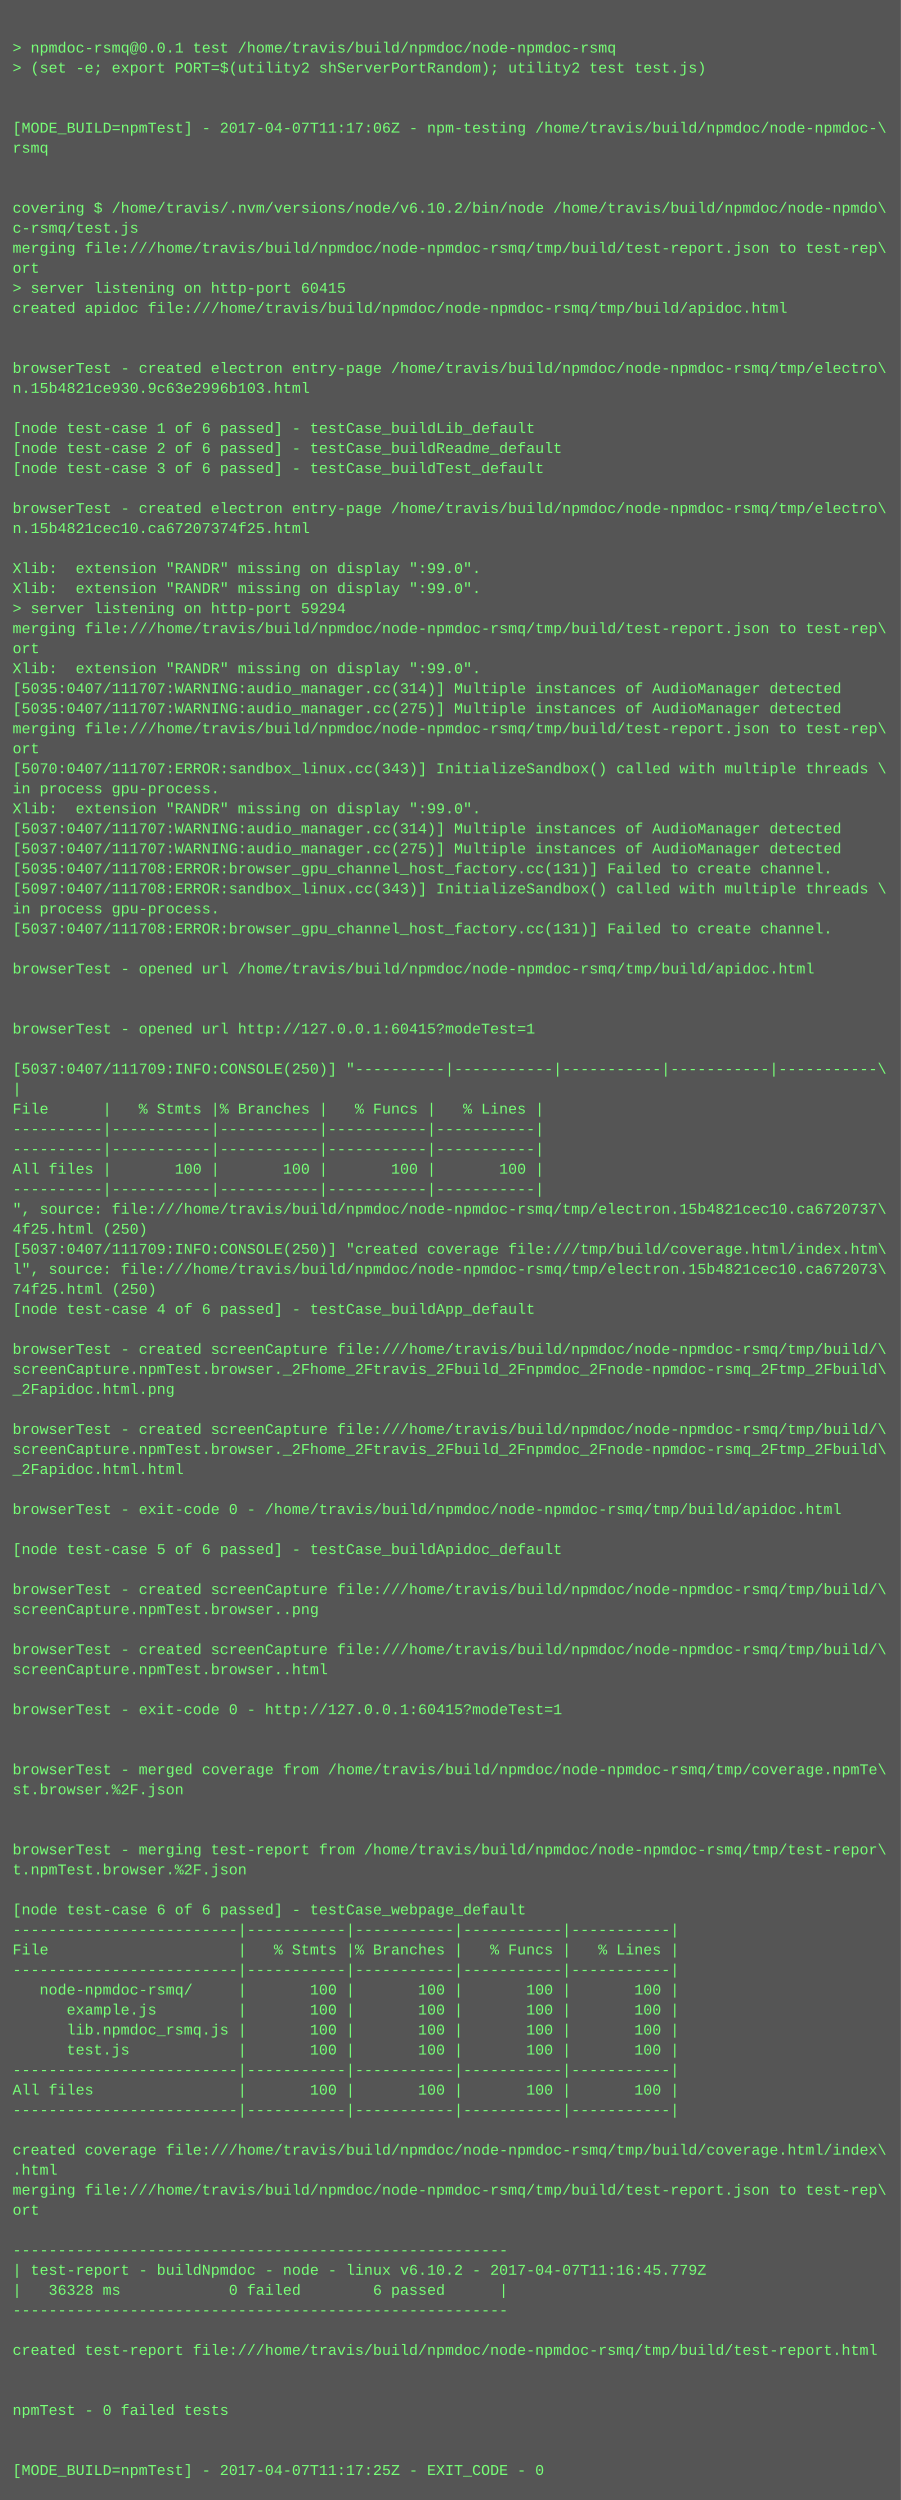
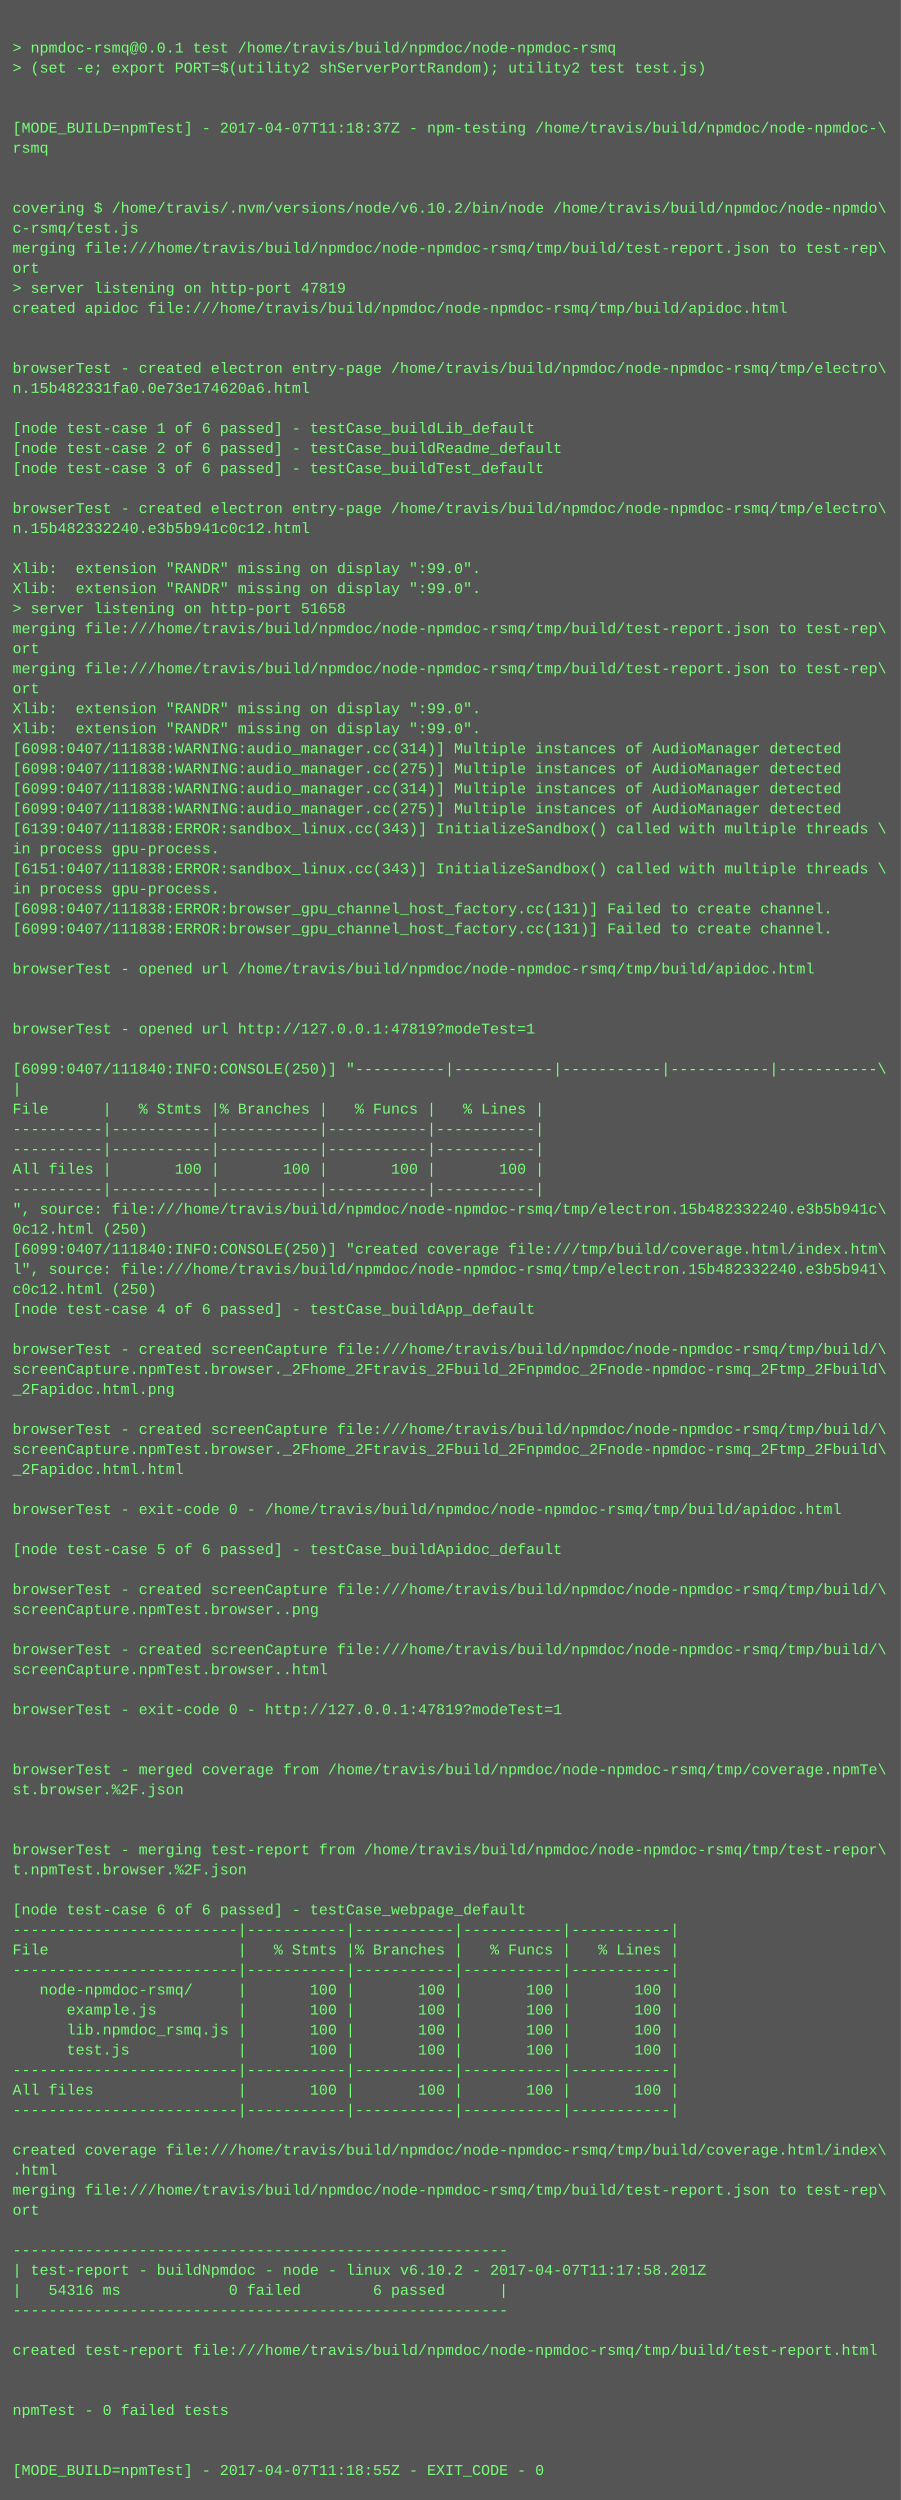
<svg xmlns="http://www.w3.org/2000/svg" height="1998" width="720">
  <rect height="1998" fill="#555" width="720" />
  <text fill="#7f7" font-family="Courier New" font-size="12" xml:space="preserve">
    <tspan x="10" y="26" />
    <tspan x="10" y="42">&gt; npmdoc-rsmq@0.0.1 test /home/travis/build/npmdoc/node-npmdoc-rsmq</tspan>
    <tspan x="10" y="58">&gt; (set -e; export PORT=$(utility2 shServerPortRandom); utility2 test test.js)</tspan>
    <tspan x="10" y="74" />
    <tspan x="10" y="90" />
-     <tspan x="10" y="106">[MODE_BUILD=npmTest] - 2017-04-07T11:17:06Z - npm-testing /home/travis/build/npmdoc/node-npmdoc-\</tspan>
+     <tspan x="10" y="106">[MODE_BUILD=npmTest] - 2017-04-07T11:18:37Z - npm-testing /home/travis/build/npmdoc/node-npmdoc-\</tspan>
    <tspan x="10" y="122">rsmq</tspan>
    <tspan x="10" y="138" />
    <tspan x="10" y="154" />
    <tspan x="10" y="170">covering $ /home/travis/.nvm/versions/node/v6.10.2/bin/node /home/travis/build/npmdoc/node-npmdo\</tspan>
    <tspan x="10" y="186">c-rsmq/test.js</tspan>
    <tspan x="10" y="202">merging file:///home/travis/build/npmdoc/node-npmdoc-rsmq/tmp/build/test-report.json to test-rep\</tspan>
    <tspan x="10" y="218">ort</tspan>
-     <tspan x="10" y="234">&gt; server listening on http-port 60415</tspan>
+     <tspan x="10" y="234">&gt; server listening on http-port 47819</tspan>
    <tspan x="10" y="250">created apidoc file:///home/travis/build/npmdoc/node-npmdoc-rsmq/tmp/build/apidoc.html</tspan>
    <tspan x="10" y="266" />
    <tspan x="10" y="282" />
    <tspan x="10" y="298">browserTest - created electron entry-page /home/travis/build/npmdoc/node-npmdoc-rsmq/tmp/electro\</tspan>
-     <tspan x="10" y="314">n.15b4821ce930.9c63e2996b103.html</tspan>
+     <tspan x="10" y="314">n.15b482331fa0.0e73e174620a6.html</tspan>
    <tspan x="10" y="330" />
    <tspan x="10" y="346">[node test-case 1 of 6 passed] - testCase_buildLib_default</tspan>
    <tspan x="10" y="362">[node test-case 2 of 6 passed] - testCase_buildReadme_default</tspan>
    <tspan x="10" y="378">[node test-case 3 of 6 passed] - testCase_buildTest_default</tspan>
    <tspan x="10" y="394" />
    <tspan x="10" y="410">browserTest - created electron entry-page /home/travis/build/npmdoc/node-npmdoc-rsmq/tmp/electro\</tspan>
-     <tspan x="10" y="426">n.15b4821cec10.ca67207374f25.html</tspan>
+     <tspan x="10" y="426">n.15b482332240.e3b5b941c0c12.html</tspan>
    <tspan x="10" y="442" />
    <tspan x="10" y="458">Xlib:  extension "RANDR" missing on display ":99.0".</tspan>
    <tspan x="10" y="474">Xlib:  extension "RANDR" missing on display ":99.0".</tspan>
-     <tspan x="10" y="490">&gt; server listening on http-port 59294</tspan>
+     <tspan x="10" y="490">&gt; server listening on http-port 51658</tspan>
    <tspan x="10" y="506">merging file:///home/travis/build/npmdoc/node-npmdoc-rsmq/tmp/build/test-report.json to test-rep\</tspan>
    <tspan x="10" y="522">ort</tspan>
-     <tspan x="10" y="538">Xlib:  extension "RANDR" missing on display ":99.0".</tspan>
-     <tspan x="10" y="554">[5035:0407/111707:WARNING:audio_manager.cc(314)] Multiple instances of AudioManager detected</tspan>
-     <tspan x="10" y="570">[5035:0407/111707:WARNING:audio_manager.cc(275)] Multiple instances of AudioManager detected</tspan>
-     <tspan x="10" y="586">merging file:///home/travis/build/npmdoc/node-npmdoc-rsmq/tmp/build/test-report.json to test-rep\</tspan>
-     <tspan x="10" y="602">ort</tspan>
-     <tspan x="10" y="618">[5070:0407/111707:ERROR:sandbox_linux.cc(343)] InitializeSandbox() called with multiple threads \</tspan>
-     <tspan x="10" y="634">in process gpu-process. </tspan>
-     <tspan x="10" y="650">Xlib:  extension "RANDR" missing on display ":99.0".</tspan>
-     <tspan x="10" y="666">[5037:0407/111707:WARNING:audio_manager.cc(314)] Multiple instances of AudioManager detected</tspan>
-     <tspan x="10" y="682">[5037:0407/111707:WARNING:audio_manager.cc(275)] Multiple instances of AudioManager detected</tspan>
-     <tspan x="10" y="698">[5035:0407/111708:ERROR:browser_gpu_channel_host_factory.cc(131)] Failed to create channel.</tspan>
-     <tspan x="10" y="714">[5097:0407/111708:ERROR:sandbox_linux.cc(343)] InitializeSandbox() called with multiple threads \</tspan>
-     <tspan x="10" y="730">in process gpu-process. </tspan>
-     <tspan x="10" y="746">[5037:0407/111708:ERROR:browser_gpu_channel_host_factory.cc(131)] Failed to create channel.</tspan>
+     <tspan x="10" y="538">merging file:///home/travis/build/npmdoc/node-npmdoc-rsmq/tmp/build/test-report.json to test-rep\</tspan>
+     <tspan x="10" y="554">ort</tspan>
+     <tspan x="10" y="570">Xlib:  extension "RANDR" missing on display ":99.0".</tspan>
+     <tspan x="10" y="586">Xlib:  extension "RANDR" missing on display ":99.0".</tspan>
+     <tspan x="10" y="602">[6098:0407/111838:WARNING:audio_manager.cc(314)] Multiple instances of AudioManager detected</tspan>
+     <tspan x="10" y="618">[6098:0407/111838:WARNING:audio_manager.cc(275)] Multiple instances of AudioManager detected</tspan>
+     <tspan x="10" y="634">[6099:0407/111838:WARNING:audio_manager.cc(314)] Multiple instances of AudioManager detected</tspan>
+     <tspan x="10" y="650">[6099:0407/111838:WARNING:audio_manager.cc(275)] Multiple instances of AudioManager detected</tspan>
+     <tspan x="10" y="666">[6139:0407/111838:ERROR:sandbox_linux.cc(343)] InitializeSandbox() called with multiple threads \</tspan>
+     <tspan x="10" y="682">in process gpu-process. </tspan>
+     <tspan x="10" y="698">[6151:0407/111838:ERROR:sandbox_linux.cc(343)] InitializeSandbox() called with multiple threads \</tspan>
+     <tspan x="10" y="714">in process gpu-process. </tspan>
+     <tspan x="10" y="730">[6098:0407/111838:ERROR:browser_gpu_channel_host_factory.cc(131)] Failed to create channel.</tspan>
+     <tspan x="10" y="746">[6099:0407/111838:ERROR:browser_gpu_channel_host_factory.cc(131)] Failed to create channel.</tspan>
    <tspan x="10" y="762" />
    <tspan x="10" y="778">browserTest - opened url /home/travis/build/npmdoc/node-npmdoc-rsmq/tmp/build/apidoc.html</tspan>
    <tspan x="10" y="794" />
    <tspan x="10" y="810" />
-     <tspan x="10" y="826">browserTest - opened url http://127.0.0.1:60415?modeTest=1</tspan>
+     <tspan x="10" y="826">browserTest - opened url http://127.0.0.1:47819?modeTest=1</tspan>
    <tspan x="10" y="842" />
-     <tspan x="10" y="858">[5037:0407/111709:INFO:CONSOLE(250)] "----------|-----------|-----------|-----------|-----------\</tspan>
+     <tspan x="10" y="858">[6099:0407/111840:INFO:CONSOLE(250)] "----------|-----------|-----------|-----------|-----------\</tspan>
    <tspan x="10" y="874">|</tspan>
    <tspan x="10" y="890">File      |   % Stmts |% Branches |   % Funcs |   % Lines |</tspan>
    <tspan x="10" y="906">----------|-----------|-----------|-----------|-----------|</tspan>
    <tspan x="10" y="922">----------|-----------|-----------|-----------|-----------|</tspan>
    <tspan x="10" y="938">All files |       100 |       100 |       100 |       100 |</tspan>
    <tspan x="10" y="954">----------|-----------|-----------|-----------|-----------|</tspan>
-     <tspan x="10" y="970">", source: file:///home/travis/build/npmdoc/node-npmdoc-rsmq/tmp/electron.15b4821cec10.ca6720737\</tspan>
-     <tspan x="10" y="986">4f25.html (250)</tspan>
-     <tspan x="10" y="1002">[5037:0407/111709:INFO:CONSOLE(250)] "created coverage file:///tmp/build/coverage.html/index.htm\</tspan>
-     <tspan x="10" y="1018">l", source: file:///home/travis/build/npmdoc/node-npmdoc-rsmq/tmp/electron.15b4821cec10.ca672073\</tspan>
-     <tspan x="10" y="1034">74f25.html (250)</tspan>
+     <tspan x="10" y="970">", source: file:///home/travis/build/npmdoc/node-npmdoc-rsmq/tmp/electron.15b482332240.e3b5b941c\</tspan>
+     <tspan x="10" y="986">0c12.html (250)</tspan>
+     <tspan x="10" y="1002">[6099:0407/111840:INFO:CONSOLE(250)] "created coverage file:///tmp/build/coverage.html/index.htm\</tspan>
+     <tspan x="10" y="1018">l", source: file:///home/travis/build/npmdoc/node-npmdoc-rsmq/tmp/electron.15b482332240.e3b5b941\</tspan>
+     <tspan x="10" y="1034">c0c12.html (250)</tspan>
    <tspan x="10" y="1050">[node test-case 4 of 6 passed] - testCase_buildApp_default</tspan>
    <tspan x="10" y="1066" />
    <tspan x="10" y="1082">browserTest - created screenCapture file:///home/travis/build/npmdoc/node-npmdoc-rsmq/tmp/build/\</tspan>
    <tspan x="10" y="1098">screenCapture.npmTest.browser._2Fhome_2Ftravis_2Fbuild_2Fnpmdoc_2Fnode-npmdoc-rsmq_2Ftmp_2Fbuild\</tspan>
    <tspan x="10" y="1114">_2Fapidoc.html.png</tspan>
    <tspan x="10" y="1130" />
    <tspan x="10" y="1146">browserTest - created screenCapture file:///home/travis/build/npmdoc/node-npmdoc-rsmq/tmp/build/\</tspan>
    <tspan x="10" y="1162">screenCapture.npmTest.browser._2Fhome_2Ftravis_2Fbuild_2Fnpmdoc_2Fnode-npmdoc-rsmq_2Ftmp_2Fbuild\</tspan>
    <tspan x="10" y="1178">_2Fapidoc.html.html</tspan>
    <tspan x="10" y="1194" />
    <tspan x="10" y="1210">browserTest - exit-code 0 - /home/travis/build/npmdoc/node-npmdoc-rsmq/tmp/build/apidoc.html</tspan>
    <tspan x="10" y="1226" />
    <tspan x="10" y="1242">[node test-case 5 of 6 passed] - testCase_buildApidoc_default</tspan>
    <tspan x="10" y="1258" />
    <tspan x="10" y="1274">browserTest - created screenCapture file:///home/travis/build/npmdoc/node-npmdoc-rsmq/tmp/build/\</tspan>
    <tspan x="10" y="1290">screenCapture.npmTest.browser..png</tspan>
    <tspan x="10" y="1306" />
    <tspan x="10" y="1322">browserTest - created screenCapture file:///home/travis/build/npmdoc/node-npmdoc-rsmq/tmp/build/\</tspan>
    <tspan x="10" y="1338">screenCapture.npmTest.browser..html</tspan>
    <tspan x="10" y="1354" />
-     <tspan x="10" y="1370">browserTest - exit-code 0 - http://127.0.0.1:60415?modeTest=1</tspan>
+     <tspan x="10" y="1370">browserTest - exit-code 0 - http://127.0.0.1:47819?modeTest=1</tspan>
    <tspan x="10" y="1386" />
    <tspan x="10" y="1402" />
    <tspan x="10" y="1418">browserTest - merged coverage from /home/travis/build/npmdoc/node-npmdoc-rsmq/tmp/coverage.npmTe\</tspan>
    <tspan x="10" y="1434">st.browser.%2F.json</tspan>
    <tspan x="10" y="1450" />
    <tspan x="10" y="1466" />
    <tspan x="10" y="1482">browserTest - merging test-report from /home/travis/build/npmdoc/node-npmdoc-rsmq/tmp/test-repor\</tspan>
    <tspan x="10" y="1498">t.npmTest.browser.%2F.json</tspan>
    <tspan x="10" y="1514" />
    <tspan x="10" y="1530">[node test-case 6 of 6 passed] - testCase_webpage_default</tspan>
    <tspan x="10" y="1546">-------------------------|-----------|-----------|-----------|-----------|</tspan>
    <tspan x="10" y="1562">File                     |   % Stmts |% Branches |   % Funcs |   % Lines |</tspan>
    <tspan x="10" y="1578">-------------------------|-----------|-----------|-----------|-----------|</tspan>
    <tspan x="10" y="1594">   node-npmdoc-rsmq/     |       100 |       100 |       100 |       100 |</tspan>
    <tspan x="10" y="1610">      example.js         |       100 |       100 |       100 |       100 |</tspan>
    <tspan x="10" y="1626">      lib.npmdoc_rsmq.js |       100 |       100 |       100 |       100 |</tspan>
    <tspan x="10" y="1642">      test.js            |       100 |       100 |       100 |       100 |</tspan>
    <tspan x="10" y="1658">-------------------------|-----------|-----------|-----------|-----------|</tspan>
    <tspan x="10" y="1674">All files                |       100 |       100 |       100 |       100 |</tspan>
    <tspan x="10" y="1690">-------------------------|-----------|-----------|-----------|-----------|</tspan>
    <tspan x="10" y="1706" />
    <tspan x="10" y="1722">created coverage file:///home/travis/build/npmdoc/node-npmdoc-rsmq/tmp/build/coverage.html/index\</tspan>
    <tspan x="10" y="1738">.html</tspan>
    <tspan x="10" y="1754">merging file:///home/travis/build/npmdoc/node-npmdoc-rsmq/tmp/build/test-report.json to test-rep\</tspan>
    <tspan x="10" y="1770">ort</tspan>
    <tspan x="10" y="1786" />
    <tspan x="10" y="1802">-------------------------------------------------------</tspan>
-     <tspan x="10" y="1818">| test-report - buildNpmdoc - node - linux v6.10.2 - 2017-04-07T11:16:45.779Z</tspan>
-     <tspan x="10" y="1834">|   36328 ms            0 failed        6 passed      |</tspan>
+     <tspan x="10" y="1818">| test-report - buildNpmdoc - node - linux v6.10.2 - 2017-04-07T11:17:58.201Z</tspan>
+     <tspan x="10" y="1834">|   54316 ms            0 failed        6 passed      |</tspan>
    <tspan x="10" y="1850">-------------------------------------------------------</tspan>
    <tspan x="10" y="1866" />
    <tspan x="10" y="1882">created test-report file:///home/travis/build/npmdoc/node-npmdoc-rsmq/tmp/build/test-report.html</tspan>
    <tspan x="10" y="1898" />
    <tspan x="10" y="1914" />
    <tspan x="10" y="1930">npmTest - 0 failed tests</tspan>
    <tspan x="10" y="1946" />
    <tspan x="10" y="1962" />
-     <tspan x="10" y="1978">[MODE_BUILD=npmTest] - 2017-04-07T11:17:25Z - EXIT_CODE - 0</tspan>
+     <tspan x="10" y="1978">[MODE_BUILD=npmTest] - 2017-04-07T11:18:55Z - EXIT_CODE - 0</tspan>
  </text>
</svg>
